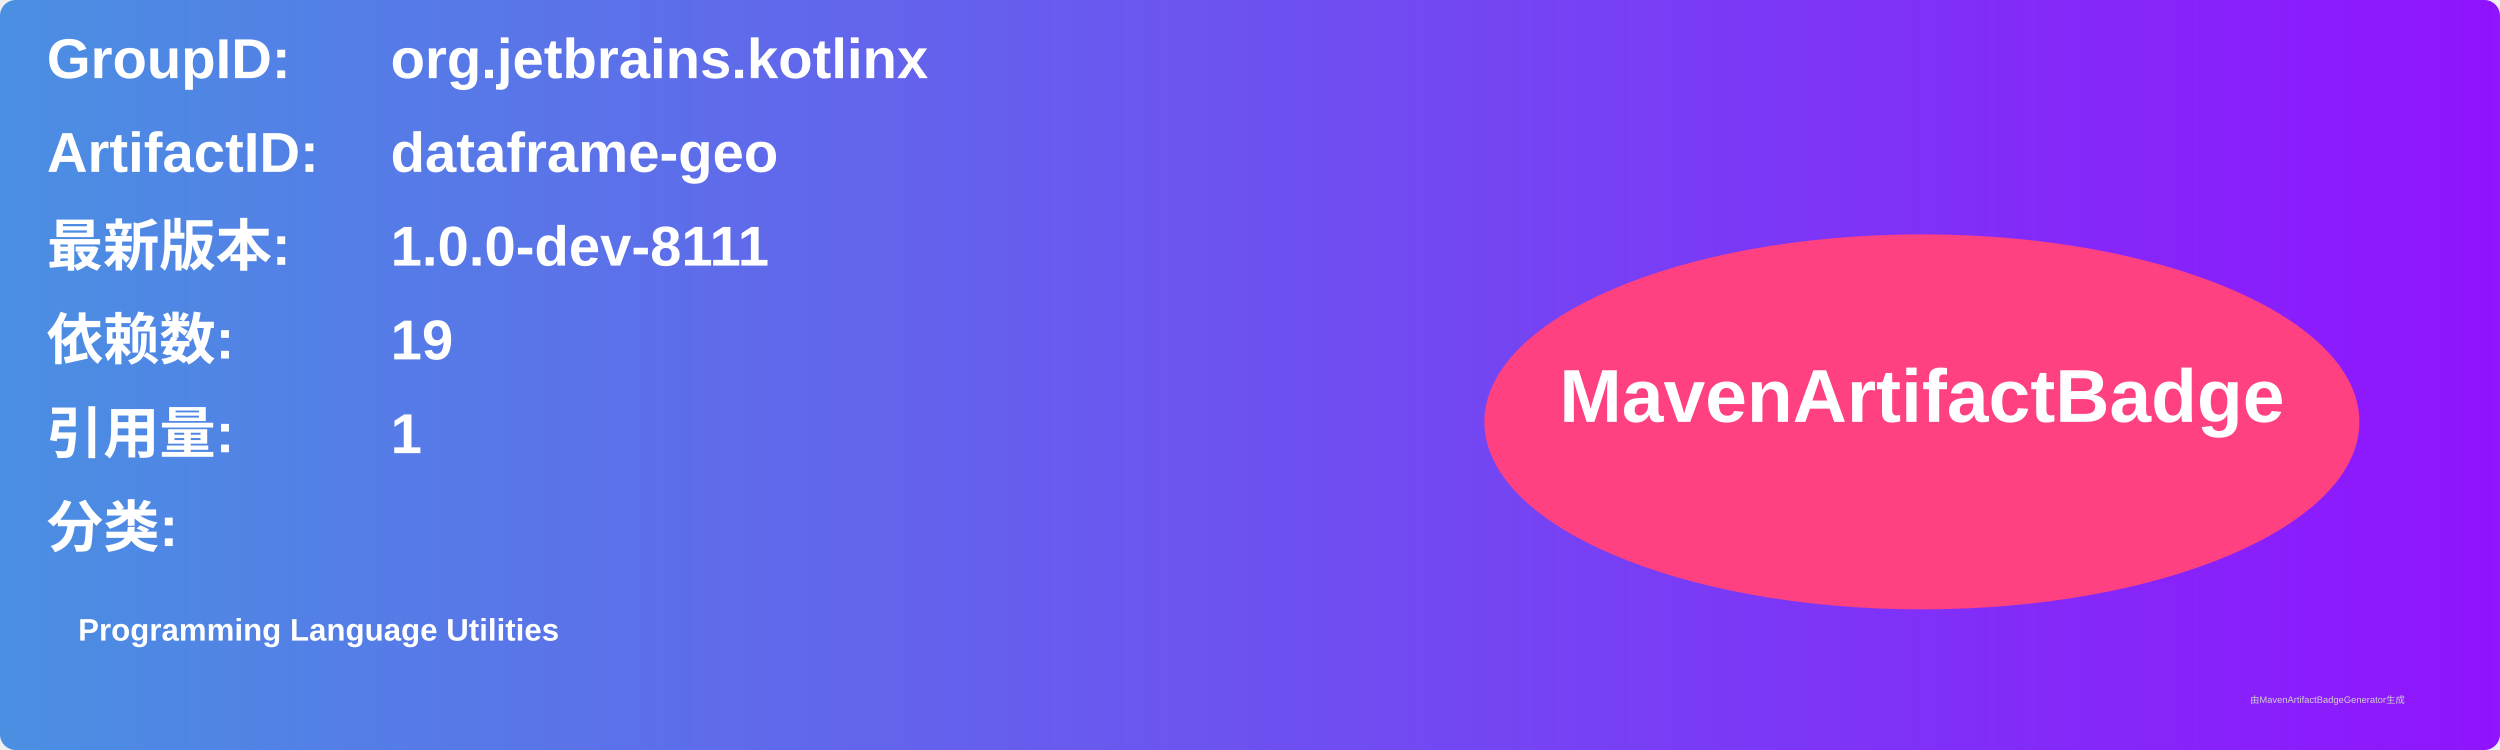
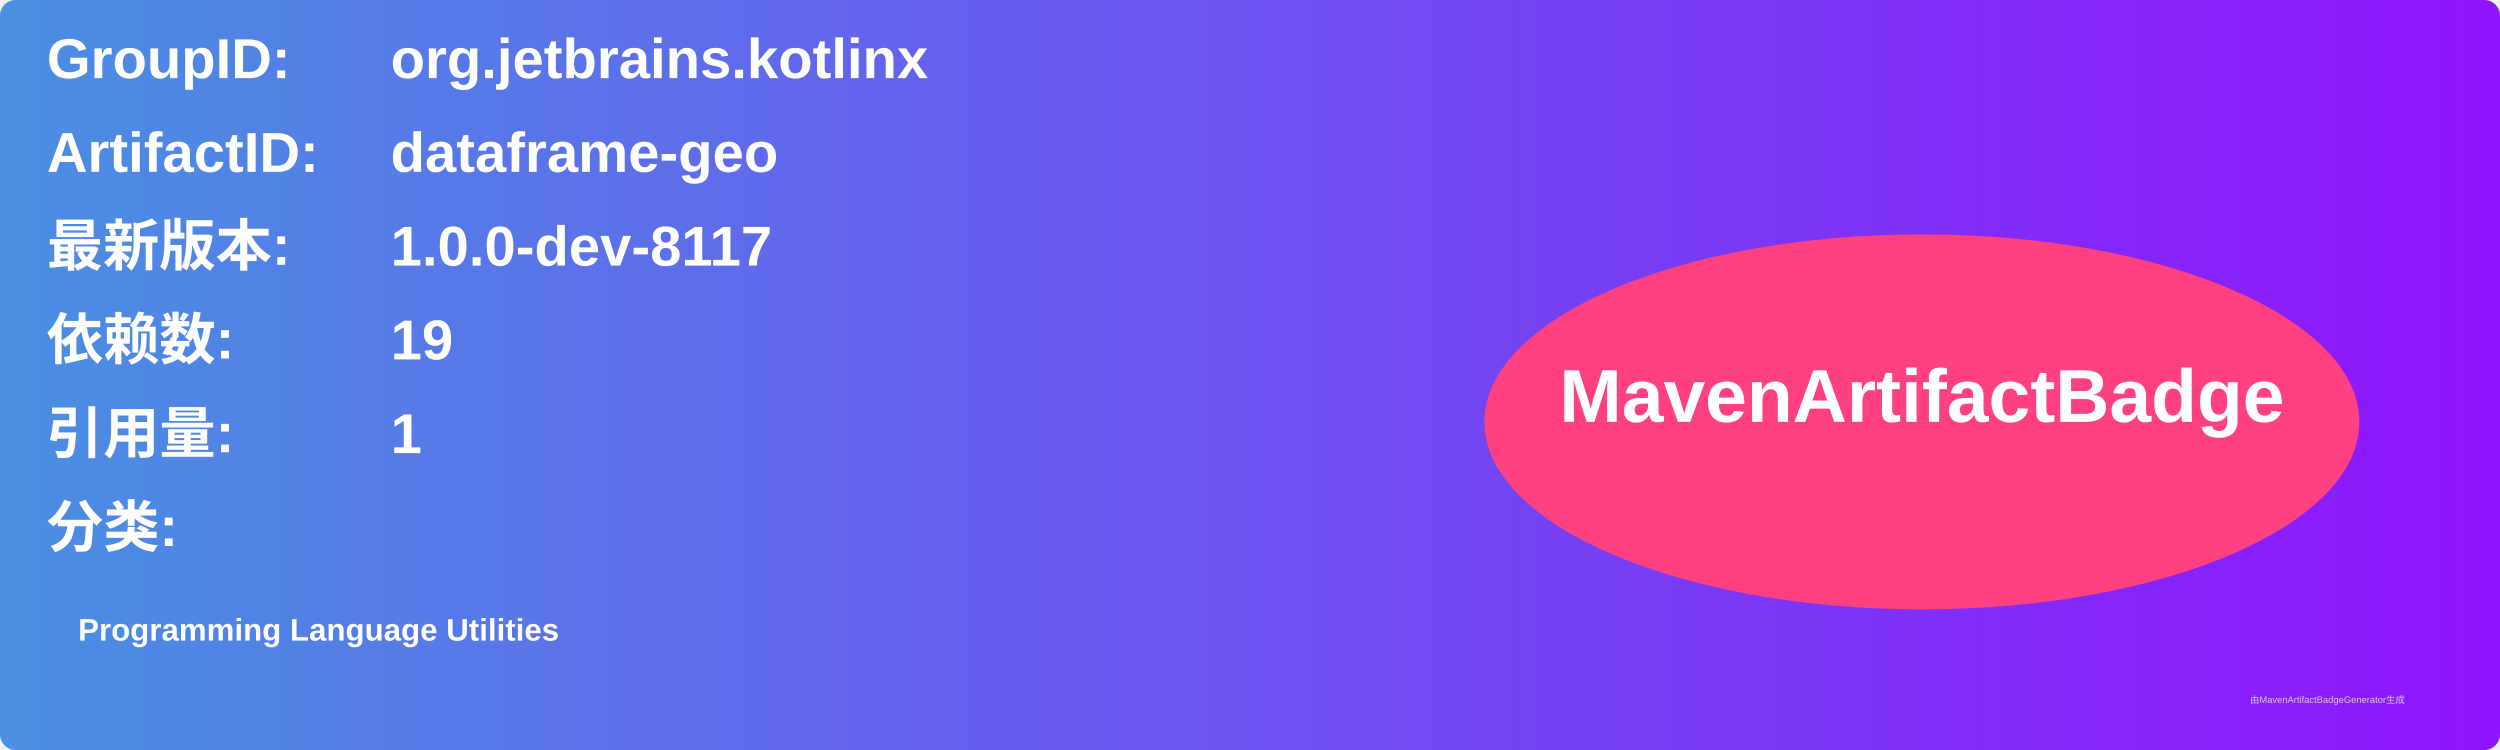
<svg xmlns="http://www.w3.org/2000/svg" width="800" height="240" viewBox="0 0 800 240">
  <linearGradient id="grad" x1="0%" y1="0%" x2="100%" y2="0%">
    <stop offset="0%" stop-color="#4a90e2" />
    <stop offset="100%" stop-color="#9013fe" />
  </linearGradient>
  <rect width="100%" height="100%" rx="5" ry="5" fill="url(#grad)" />
  <g transform="translate(15, 15)">
    <text x="0" y="10" font-family="Arial" font-size="18" fill="white" font-weight="bold" width="260">GroupID:</text>
    <text x="110" y="10" font-family="Arial" font-size="18" fill="white" font-weight="bold" width="460">org.jetbrains.kotlinx</text>
    <text x="0" y="40" font-family="Arial" font-size="18" fill="white" font-weight="bold" width="260">ArtifactID:</text>
    <text x="110" y="40" font-family="Arial" font-size="18" fill="white" font-weight="bold" width="460">dataframe-geo</text>
    <text x="0" y="70" font-family="Arial" font-size="18" fill="white" font-weight="bold">最新版本:</text>
    <text x="110" y="70" font-family="Arial" font-size="18" fill="white" font-weight="bold">
-       <tspan font-weight="bold">1.0.0-dev-8111</tspan>
+       <tspan font-weight="bold">1.0.0-dev-8117</tspan>
    </text>
    <text x="0" y="100" font-family="Arial" font-size="18" fill="white" font-weight="bold">依赖数: </text>
    <text x="110" y="100" font-family="Arial" font-size="18" fill="white">
      <tspan font-weight="bold">19</tspan>
    </text>
    <text x="0" y="130" font-family="Arial" font-size="18" fill="white" font-weight="bold">引用量: </text>
    <text x="110" y="130" font-family="Arial" font-size="18" fill="white">
      <tspan font-weight="bold">1</tspan>
    </text>
    <text x="0" y="160" font-family="Arial" font-size="18" fill="white" font-weight="bold">分类:</text>
    <text x="10" y="190" font-family="Arial" font-size="10" fill="white">
      <tspan font-weight="bold">Programming Language Utilities</tspan>
    </text>
    <ellipse cx="600" cy="120" rx="140" ry="60" fill="#ff4081" />
    <text x="600" y="120" text-anchor="middle" font-family="Arial" font-size="24" fill="white" font-weight="bold">MavenArtifactBadge</text>
  </g>
  <text x="720" y="225" font-family="Arial" font-size="3" fill="#d0d0d0">由MavenArtifactBadgeGenerator生成</text>
</svg>
